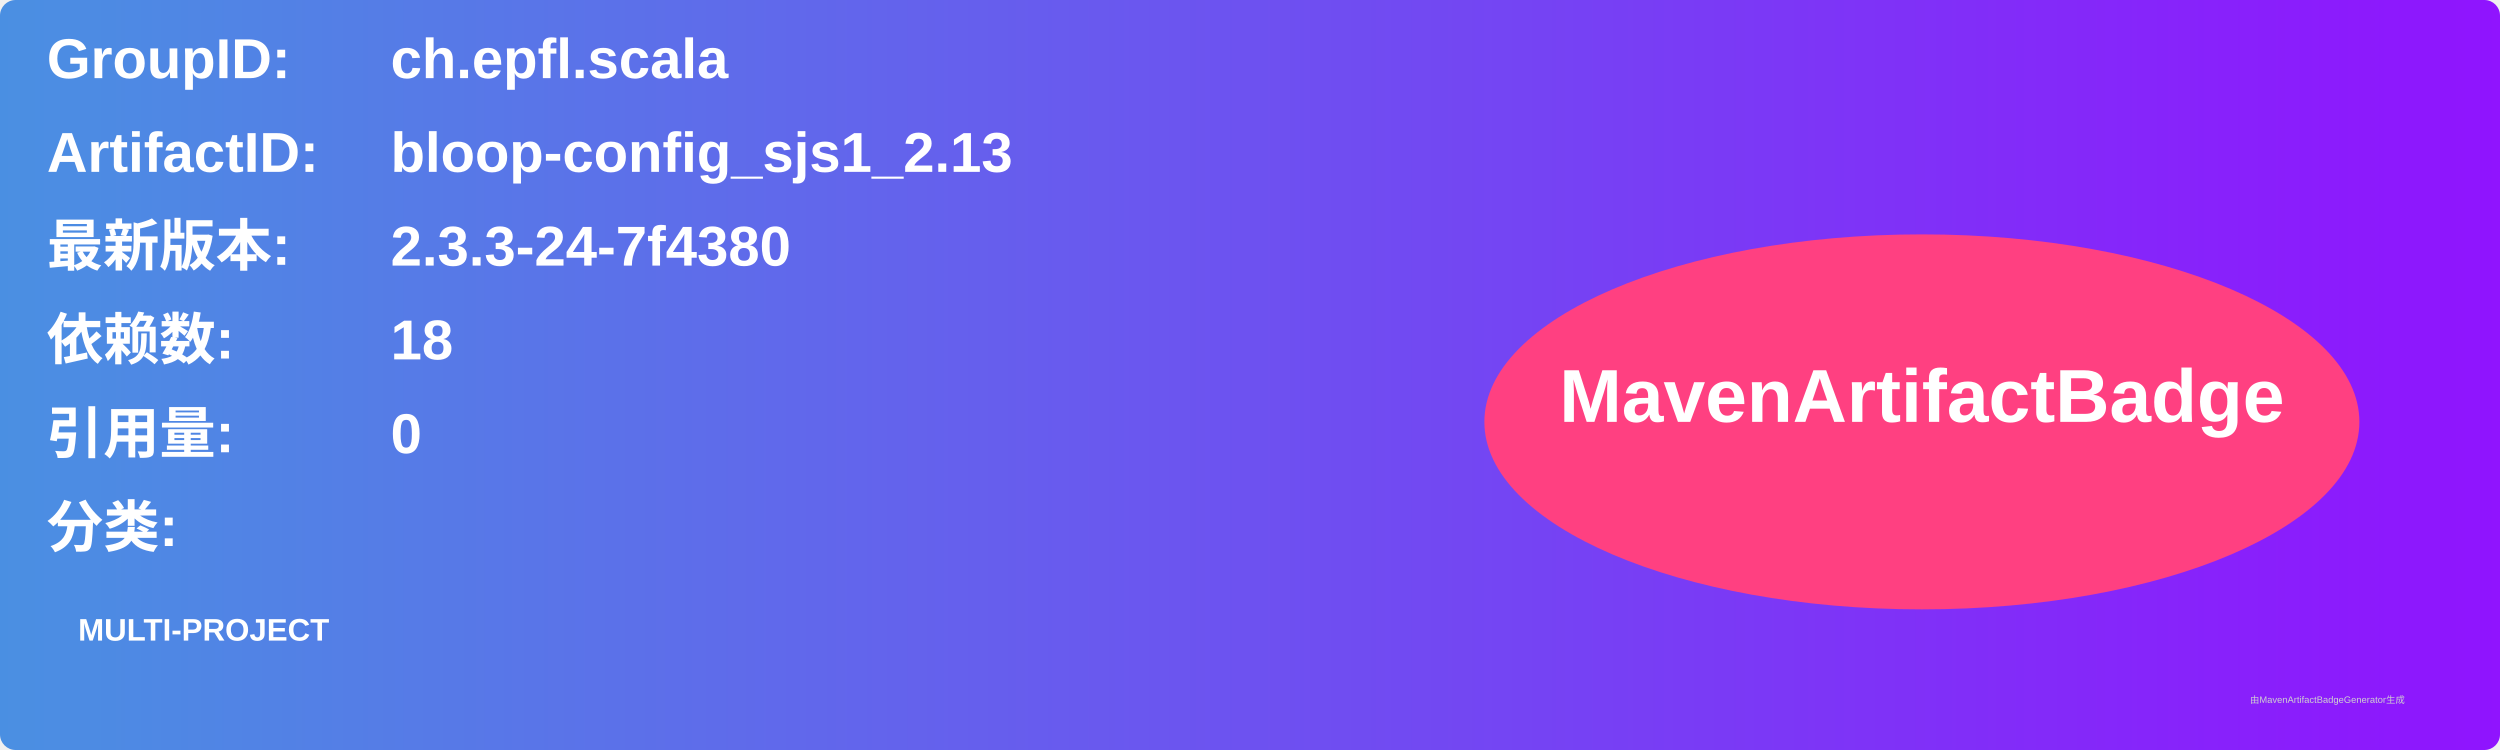
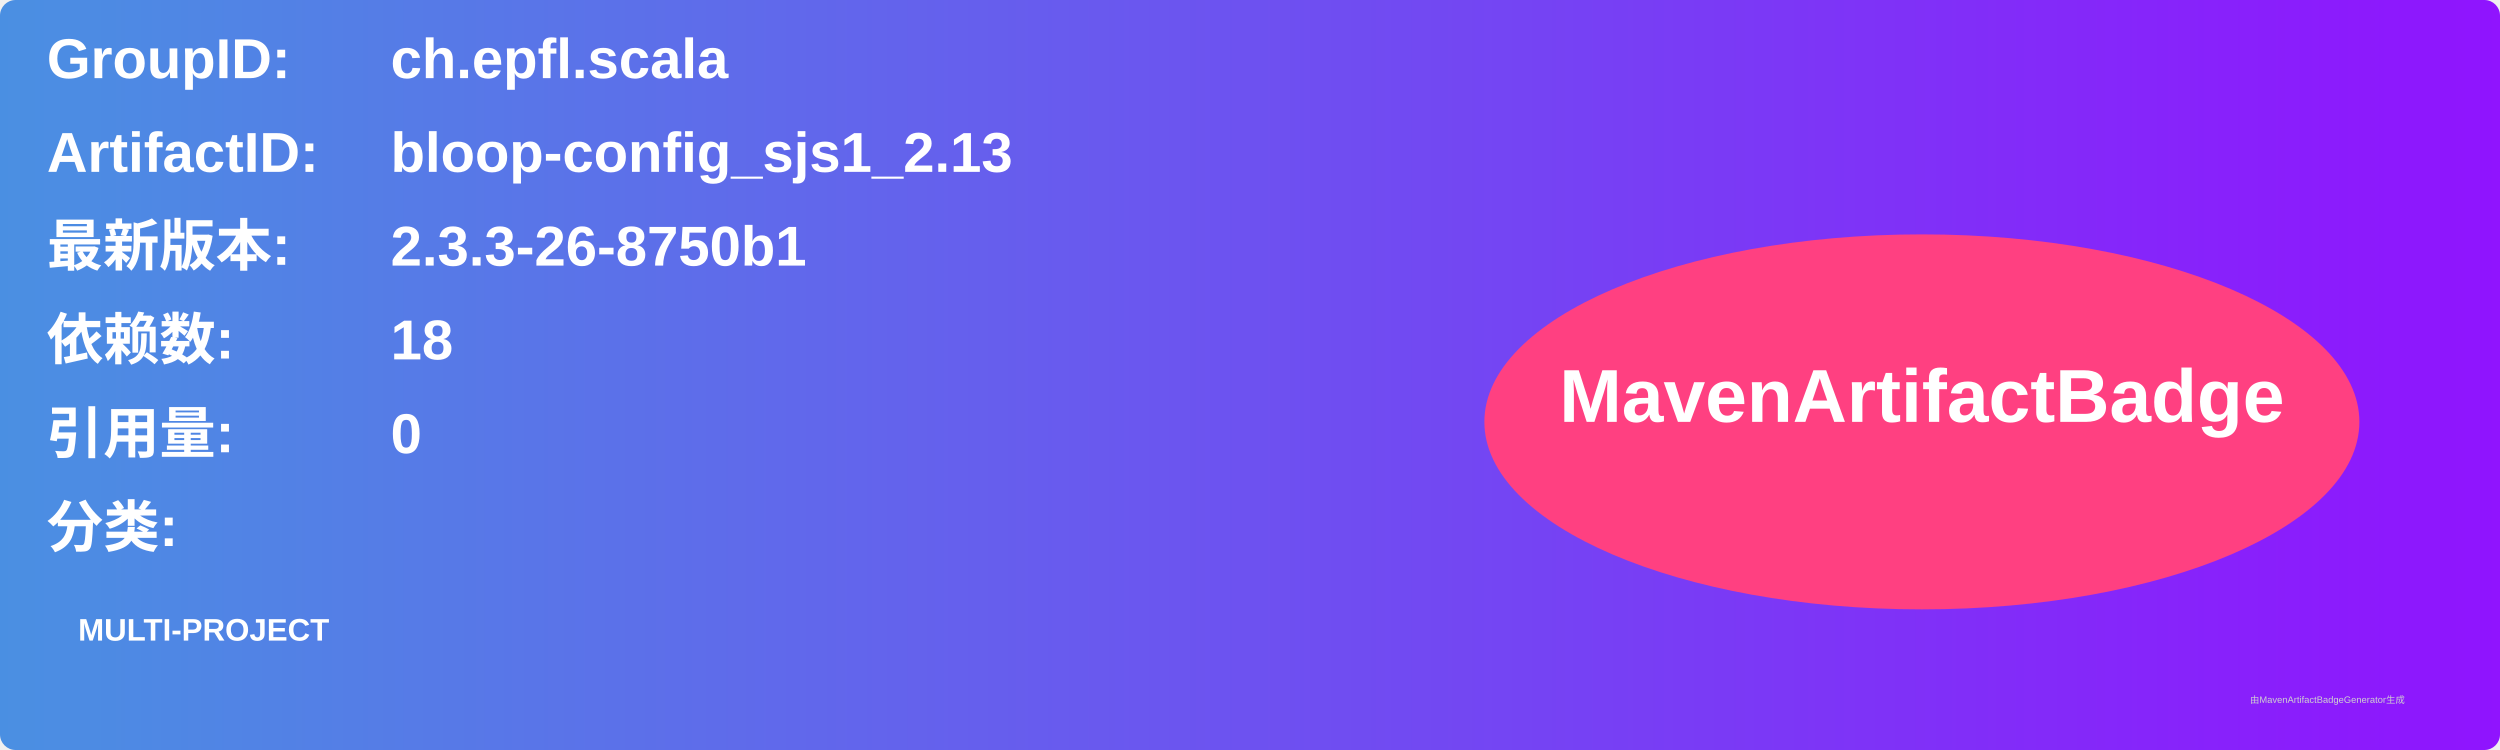
<svg xmlns="http://www.w3.org/2000/svg" width="800" height="240" viewBox="0 0 800 240">
  <linearGradient id="grad" x1="0%" y1="0%" x2="100%" y2="0%">
    <stop offset="0%" stop-color="#4a90e2" />
    <stop offset="100%" stop-color="#9013fe" />
  </linearGradient>
  <rect width="100%" height="100%" rx="5" ry="5" fill="url(#grad)" />
  <g transform="translate(15, 15)">
    <text x="0" y="10" font-family="Arial" font-size="18" fill="white" font-weight="bold" width="260">GroupID:</text>
    <text x="110" y="10" font-family="Arial" font-size="18" fill="white" font-weight="bold" width="460">ch.epfl.scala</text>
    <text x="0" y="40" font-family="Arial" font-size="18" fill="white" font-weight="bold" width="260">ArtifactID:</text>
    <text x="110" y="40" font-family="Arial" font-size="18" fill="white" font-weight="bold" width="460">bloop-config_sjs1_2.13</text>
    <text x="0" y="70" font-family="Arial" font-size="18" fill="white" font-weight="bold">最新版本:</text>
    <text x="110" y="70" font-family="Arial" font-size="18" fill="white" font-weight="bold">
-       <tspan font-weight="bold">2.3.3-24-7f4380</tspan>
+       <tspan font-weight="bold">2.3.3-26-8750b1</tspan>
    </text>
    <text x="0" y="100" font-family="Arial" font-size="18" fill="white" font-weight="bold">依赖数: </text>
    <text x="110" y="100" font-family="Arial" font-size="18" fill="white">
      <tspan font-weight="bold">18</tspan>
    </text>
    <text x="0" y="130" font-family="Arial" font-size="18" fill="white" font-weight="bold">引用量: </text>
    <text x="110" y="130" font-family="Arial" font-size="18" fill="white">
      <tspan font-weight="bold">0</tspan>
    </text>
    <text x="0" y="160" font-family="Arial" font-size="18" fill="white" font-weight="bold">分类:</text>
    <text x="10" y="190" font-family="Arial" font-size="10" fill="white">
      <tspan font-weight="bold">MULTI-PROJECT</tspan>
    </text>
    <ellipse cx="600" cy="120" rx="140" ry="60" fill="#ff4081" />
    <text x="600" y="120" text-anchor="middle" font-family="Arial" font-size="24" fill="white" font-weight="bold">MavenArtifactBadge</text>
  </g>
  <text x="720" y="225" font-family="Arial" font-size="3" fill="#d0d0d0">由MavenArtifactBadgeGenerator生成</text>
</svg>
